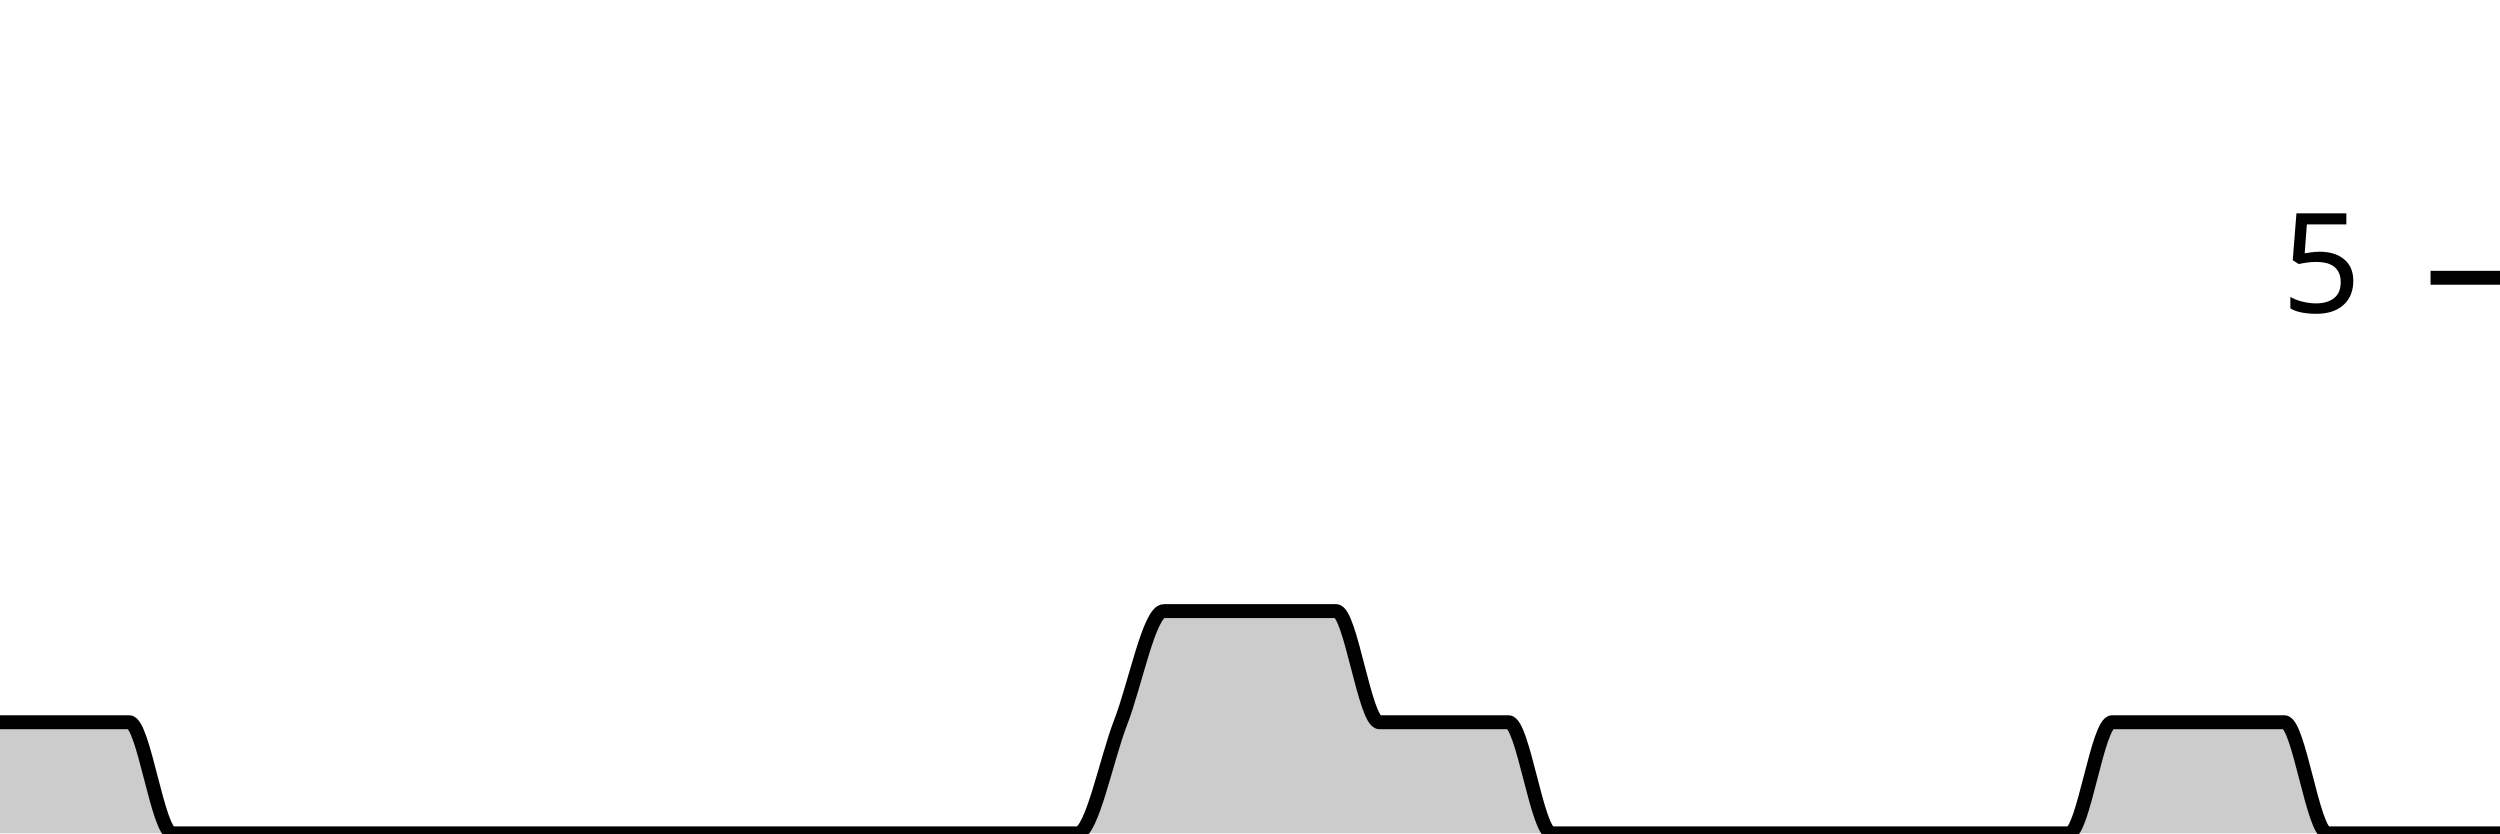
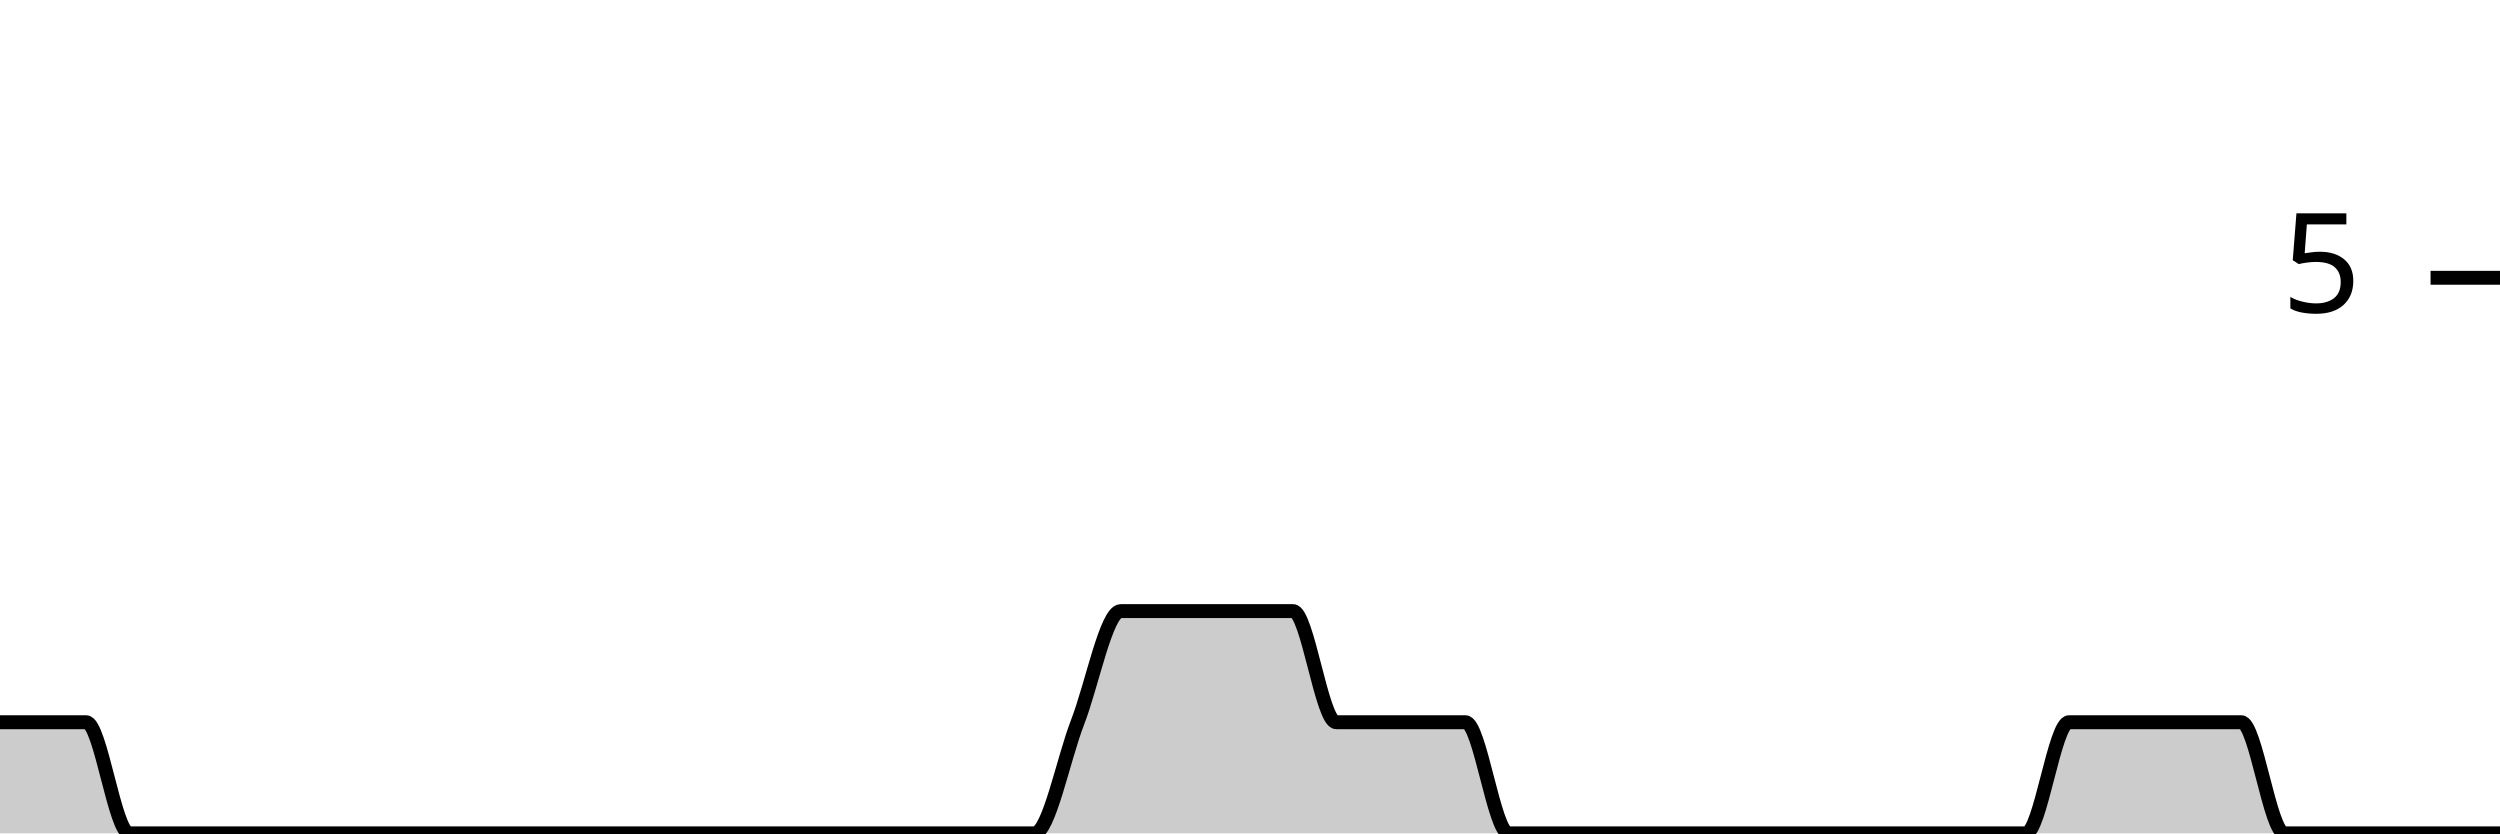
<svg xmlns="http://www.w3.org/2000/svg" viewBox="0 0 180 60">
  <g transform="translate(0,20)">
-     <path class="area" fill="rgba(0, 0, 0, 0.2)" d="M0,32C1.034,32,2.069,32,3.103,32C4.138,32,5.172,32,6.207,32C7.241,32,8.276,32,9.31,32C10.345,32,11.379,40,12.414,40C13.448,40,14.483,40,15.517,40C16.552,40,17.586,40,18.621,40C19.655,40,20.69,40,21.724,40C22.759,40,23.793,40,24.828,40C25.862,40,26.897,40,27.931,40C28.966,40,30,40,31.034,40C32.069,40,33.103,40,34.138,40C35.172,40,36.207,40,37.241,40C38.276,40,39.31,40,40.345,40C41.379,40,42.414,40,43.448,40C44.483,40,45.517,40,46.552,40C47.586,40,48.621,40,49.655,40C50.69,40,51.724,40,52.759,40C53.793,40,54.828,40,55.862,40C56.897,40,57.931,40,58.966,40C60,40,61.034,40,62.069,40C63.103,40,64.138,40,65.172,40C66.207,40,67.241,40,68.276,40C69.31,40,70.345,40,71.379,40C72.414,40,73.448,40,74.483,40C75.517,40,76.552,40,77.586,40C78.621,40,79.655,34.667,80.69,32C81.724,29.333,82.759,24,83.793,24C84.828,24,85.862,24,86.897,24C87.931,24,88.966,24,90,24C91.034,24,92.069,24,93.103,24C94.138,24,95.172,24,96.207,24C97.241,24,98.276,32,99.31,32C100.345,32,101.379,32,102.414,32C103.448,32,104.483,32,105.517,32C106.552,32,107.586,32,108.621,32C109.655,32,110.69,40,111.724,40C112.759,40,113.793,40,114.828,40C115.862,40,116.897,40,117.931,40C118.966,40,120,40,121.034,40C122.069,40,123.103,40,124.138,40C125.172,40,126.207,40,127.241,40C128.276,40,129.31,40,130.345,40C131.379,40,132.414,40,133.448,40C134.483,40,135.517,40,136.552,40C137.586,40,138.621,40,139.655,40C140.69,40,141.724,40,142.759,40C143.793,40,144.828,40,145.862,40C146.897,40,147.931,40,148.966,40C150,40,151.034,32,152.069,32C153.103,32,154.138,32,155.172,32C156.207,32,157.241,32,158.276,32C159.31,32,160.345,32,161.379,32C162.414,32,163.448,32,164.483,32C165.517,32,166.552,40,167.586,40C168.621,40,169.655,40,170.69,40C171.724,40,172.759,40,173.793,40C174.828,40,175.862,40,176.897,40C177.931,40,178.966,40,180,40L180,40C178.966,40,177.931,40,176.897,40C175.862,40,174.828,40,173.793,40C172.759,40,171.724,40,170.69,40C169.655,40,168.621,40,167.586,40C166.552,40,165.517,40,164.483,40C163.448,40,162.414,40,161.379,40C160.345,40,159.31,40,158.276,40C157.241,40,156.207,40,155.172,40C154.138,40,153.103,40,152.069,40C151.034,40,150,40,148.966,40C147.931,40,146.897,40,145.862,40C144.828,40,143.793,40,142.759,40C141.724,40,140.69,40,139.655,40C138.621,40,137.586,40,136.552,40C135.517,40,134.483,40,133.448,40C132.414,40,131.379,40,130.345,40C129.31,40,128.276,40,127.241,40C126.207,40,125.172,40,124.138,40C123.103,40,122.069,40,121.034,40C120,40,118.966,40,117.931,40C116.897,40,115.862,40,114.828,40C113.793,40,112.759,40,111.724,40C110.69,40,109.655,40,108.621,40C107.586,40,106.552,40,105.517,40C104.483,40,103.448,40,102.414,40C101.379,40,100.345,40,99.31,40C98.276,40,97.241,40,96.207,40C95.172,40,94.138,40,93.103,40C92.069,40,91.034,40,90,40C88.966,40,87.931,40,86.897,40C85.862,40,84.828,40,83.793,40C82.759,40,81.724,40,80.69,40C79.655,40,78.621,40,77.586,40C76.552,40,75.517,40,74.483,40C73.448,40,72.414,40,71.379,40C70.345,40,69.31,40,68.276,40C67.241,40,66.207,40,65.172,40C64.138,40,63.103,40,62.069,40C61.034,40,60,40,58.966,40C57.931,40,56.897,40,55.862,40C54.828,40,53.793,40,52.759,40C51.724,40,50.69,40,49.655,40C48.621,40,47.586,40,46.552,40C45.517,40,44.483,40,43.448,40C42.414,40,41.379,40,40.345,40C39.31,40,38.276,40,37.241,40C36.207,40,35.172,40,34.138,40C33.103,40,32.069,40,31.034,40C30,40,28.966,40,27.931,40C26.897,40,25.862,40,24.828,40C23.793,40,22.759,40,21.724,40C20.69,40,19.655,40,18.621,40C17.586,40,16.552,40,15.517,40C14.483,40,13.448,40,12.414,40C11.379,40,10.345,40,9.31,40C8.276,40,7.241,40,6.207,40C5.172,40,4.138,40,3.103,40C2.069,40,1.034,40,0,40Z" />
-     <path class="line" stroke="black" fill="none" d="M0,32C1.034,32,2.069,32,3.103,32C4.138,32,5.172,32,6.207,32C7.241,32,8.276,32,9.31,32C10.345,32,11.379,40,12.414,40C13.448,40,14.483,40,15.517,40C16.552,40,17.586,40,18.621,40C19.655,40,20.69,40,21.724,40C22.759,40,23.793,40,24.828,40C25.862,40,26.897,40,27.931,40C28.966,40,30,40,31.034,40C32.069,40,33.103,40,34.138,40C35.172,40,36.207,40,37.241,40C38.276,40,39.31,40,40.345,40C41.379,40,42.414,40,43.448,40C44.483,40,45.517,40,46.552,40C47.586,40,48.621,40,49.655,40C50.69,40,51.724,40,52.759,40C53.793,40,54.828,40,55.862,40C56.897,40,57.931,40,58.966,40C60,40,61.034,40,62.069,40C63.103,40,64.138,40,65.172,40C66.207,40,67.241,40,68.276,40C69.31,40,70.345,40,71.379,40C72.414,40,73.448,40,74.483,40C75.517,40,76.552,40,77.586,40C78.621,40,79.655,34.667,80.69,32C81.724,29.333,82.759,24,83.793,24C84.828,24,85.862,24,86.897,24C87.931,24,88.966,24,90,24C91.034,24,92.069,24,93.103,24C94.138,24,95.172,24,96.207,24C97.241,24,98.276,32,99.31,32C100.345,32,101.379,32,102.414,32C103.448,32,104.483,32,105.517,32C106.552,32,107.586,32,108.621,32C109.655,32,110.69,40,111.724,40C112.759,40,113.793,40,114.828,40C115.862,40,116.897,40,117.931,40C118.966,40,120,40,121.034,40C122.069,40,123.103,40,124.138,40C125.172,40,126.207,40,127.241,40C128.276,40,129.31,40,130.345,40C131.379,40,132.414,40,133.448,40C134.483,40,135.517,40,136.552,40C137.586,40,138.621,40,139.655,40C140.69,40,141.724,40,142.759,40C143.793,40,144.828,40,145.862,40C146.897,40,147.931,40,148.966,40C150,40,151.034,32,152.069,32C153.103,32,154.138,32,155.172,32C156.207,32,157.241,32,158.276,32C159.31,32,160.345,32,161.379,32C162.414,32,163.448,32,164.483,32C165.517,32,166.552,40,167.586,40C168.621,40,169.655,40,170.69,40C171.724,40,172.759,40,173.793,40C174.828,40,175.862,40,176.897,40C177.931,40,178.966,40,180,40" />
+     <path class="area" fill="rgba(0, 0, 0, 0.2)" d="M0,32C1.034,32,2.069,32,3.103,32C4.138,32,5.172,32,6.207,32C7.241,32,8.276,40,9.31,40C10.345,40,11.379,40,12.414,40C13.448,40,14.483,40,15.517,40C16.552,40,17.586,40,18.621,40C19.655,40,20.69,40,21.724,40C22.759,40,23.793,40,24.828,40C25.862,40,26.897,40,27.931,40C28.966,40,30,40,31.034,40C32.069,40,33.103,40,34.138,40C35.172,40,36.207,40,37.241,40C38.276,40,39.31,40,40.345,40C41.379,40,42.414,40,43.448,40C44.483,40,45.517,40,46.552,40C47.586,40,48.621,40,49.655,40C50.69,40,51.724,40,52.759,40C53.793,40,54.828,40,55.862,40C56.897,40,57.931,40,58.966,40C60,40,61.034,40,62.069,40C63.103,40,64.138,40,65.172,40C66.207,40,67.241,40,68.276,40C69.31,40,70.345,40,71.379,40C72.414,40,73.448,40,74.483,40C75.517,40,76.552,34.667,77.586,32C78.621,29.333,79.655,24,80.69,24C81.724,24,82.759,24,83.793,24C84.828,24,85.862,24,86.897,24C87.931,24,88.966,24,90,24C91.034,24,92.069,24,93.103,24C94.138,24,95.172,32,96.207,32C97.241,32,98.276,32,99.31,32C100.345,32,101.379,32,102.414,32C103.448,32,104.483,32,105.517,32C106.552,32,107.586,40,108.621,40C109.655,40,110.69,40,111.724,40C112.759,40,113.793,40,114.828,40C115.862,40,116.897,40,117.931,40C118.966,40,120,40,121.034,40C122.069,40,123.103,40,124.138,40C125.172,40,126.207,40,127.241,40C128.276,40,129.31,40,130.345,40C131.379,40,132.414,40,133.448,40C134.483,40,135.517,40,136.552,40C137.586,40,138.621,40,139.655,40C140.69,40,141.724,40,142.759,40C143.793,40,144.828,40,145.862,40C146.897,40,147.931,32,148.966,32C150,32,151.034,32,152.069,32C153.103,32,154.138,32,155.172,32C156.207,32,157.241,32,158.276,32C159.31,32,160.345,32,161.379,32C162.414,32,163.448,40,164.483,40C165.517,40,166.552,40,167.586,40C168.621,40,169.655,40,170.69,40C171.724,40,172.759,40,173.793,40C174.828,40,175.862,40,176.897,40C177.931,40,178.966,40,180,40L180,40C178.966,40,177.931,40,176.897,40C175.862,40,174.828,40,173.793,40C172.759,40,171.724,40,170.69,40C169.655,40,168.621,40,167.586,40C166.552,40,165.517,40,164.483,40C163.448,40,162.414,40,161.379,40C160.345,40,159.31,40,158.276,40C157.241,40,156.207,40,155.172,40C154.138,40,153.103,40,152.069,40C151.034,40,150,40,148.966,40C147.931,40,146.897,40,145.862,40C144.828,40,143.793,40,142.759,40C141.724,40,140.69,40,139.655,40C138.621,40,137.586,40,136.552,40C135.517,40,134.483,40,133.448,40C132.414,40,131.379,40,130.345,40C129.31,40,128.276,40,127.241,40C126.207,40,125.172,40,124.138,40C123.103,40,122.069,40,121.034,40C120,40,118.966,40,117.931,40C116.897,40,115.862,40,114.828,40C113.793,40,112.759,40,111.724,40C110.69,40,109.655,40,108.621,40C107.586,40,106.552,40,105.517,40C104.483,40,103.448,40,102.414,40C101.379,40,100.345,40,99.31,40C98.276,40,97.241,40,96.207,40C95.172,40,94.138,40,93.103,40C92.069,40,91.034,40,90,40C88.966,40,87.931,40,86.897,40C85.862,40,84.828,40,83.793,40C82.759,40,81.724,40,80.69,40C79.655,40,78.621,40,77.586,40C76.552,40,75.517,40,74.483,40C73.448,40,72.414,40,71.379,40C70.345,40,69.31,40,68.276,40C67.241,40,66.207,40,65.172,40C64.138,40,63.103,40,62.069,40C61.034,40,60,40,58.966,40C57.931,40,56.897,40,55.862,40C54.828,40,53.793,40,52.759,40C51.724,40,50.69,40,49.655,40C48.621,40,47.586,40,46.552,40C45.517,40,44.483,40,43.448,40C42.414,40,41.379,40,40.345,40C39.31,40,38.276,40,37.241,40C36.207,40,35.172,40,34.138,40C33.103,40,32.069,40,31.034,40C30,40,28.966,40,27.931,40C26.897,40,25.862,40,24.828,40C23.793,40,22.759,40,21.724,40C20.69,40,19.655,40,18.621,40C17.586,40,16.552,40,15.517,40C14.483,40,13.448,40,12.414,40C11.379,40,10.345,40,9.31,40C8.276,40,7.241,40,6.207,40C5.172,40,4.138,40,3.103,40C2.069,40,1.034,40,0,40Z" />
+     <path class="line" stroke="black" fill="none" d="M0,32C1.034,32,2.069,32,3.103,32C4.138,32,5.172,32,6.207,32C7.241,32,8.276,40,9.31,40C10.345,40,11.379,40,12.414,40C13.448,40,14.483,40,15.517,40C16.552,40,17.586,40,18.621,40C19.655,40,20.69,40,21.724,40C22.759,40,23.793,40,24.828,40C25.862,40,26.897,40,27.931,40C28.966,40,30,40,31.034,40C32.069,40,33.103,40,34.138,40C35.172,40,36.207,40,37.241,40C38.276,40,39.31,40,40.345,40C41.379,40,42.414,40,43.448,40C44.483,40,45.517,40,46.552,40C47.586,40,48.621,40,49.655,40C50.69,40,51.724,40,52.759,40C53.793,40,54.828,40,55.862,40C56.897,40,57.931,40,58.966,40C60,40,61.034,40,62.069,40C63.103,40,64.138,40,65.172,40C66.207,40,67.241,40,68.276,40C69.31,40,70.345,40,71.379,40C72.414,40,73.448,40,74.483,40C75.517,40,76.552,34.667,77.586,32C78.621,29.333,79.655,24,80.69,24C81.724,24,82.759,24,83.793,24C84.828,24,85.862,24,86.897,24C87.931,24,88.966,24,90,24C91.034,24,92.069,24,93.103,24C94.138,24,95.172,32,96.207,32C97.241,32,98.276,32,99.31,32C100.345,32,101.379,32,102.414,32C103.448,32,104.483,32,105.517,32C106.552,32,107.586,40,108.621,40C109.655,40,110.69,40,111.724,40C112.759,40,113.793,40,114.828,40C115.862,40,116.897,40,117.931,40C118.966,40,120,40,121.034,40C122.069,40,123.103,40,124.138,40C125.172,40,126.207,40,127.241,40C128.276,40,129.31,40,130.345,40C131.379,40,132.414,40,133.448,40C134.483,40,135.517,40,136.552,40C137.586,40,138.621,40,139.655,40C140.69,40,141.724,40,142.759,40C143.793,40,144.828,40,145.862,40C146.897,40,147.931,32,148.966,32C150,32,151.034,32,152.069,32C153.103,32,154.138,32,155.172,32C156.207,32,157.241,32,158.276,32C159.31,32,160.345,32,161.379,32C162.414,32,163.448,40,164.483,40C165.517,40,166.552,40,167.586,40C168.621,40,169.655,40,170.69,40C171.724,40,172.759,40,173.793,40C174.828,40,175.862,40,176.897,40C177.931,40,178.966,40,180,40" />
    <path class="axis-ceiling" stroke-width="1" stroke="black" fill="none" d="M175,0L180,0" />
    <text class="axis-ceiling-label" font-family="sans-serif" text-anchor="end" font-size="10px" x="170" y="2.5">5</text>
  </g>
</svg>
